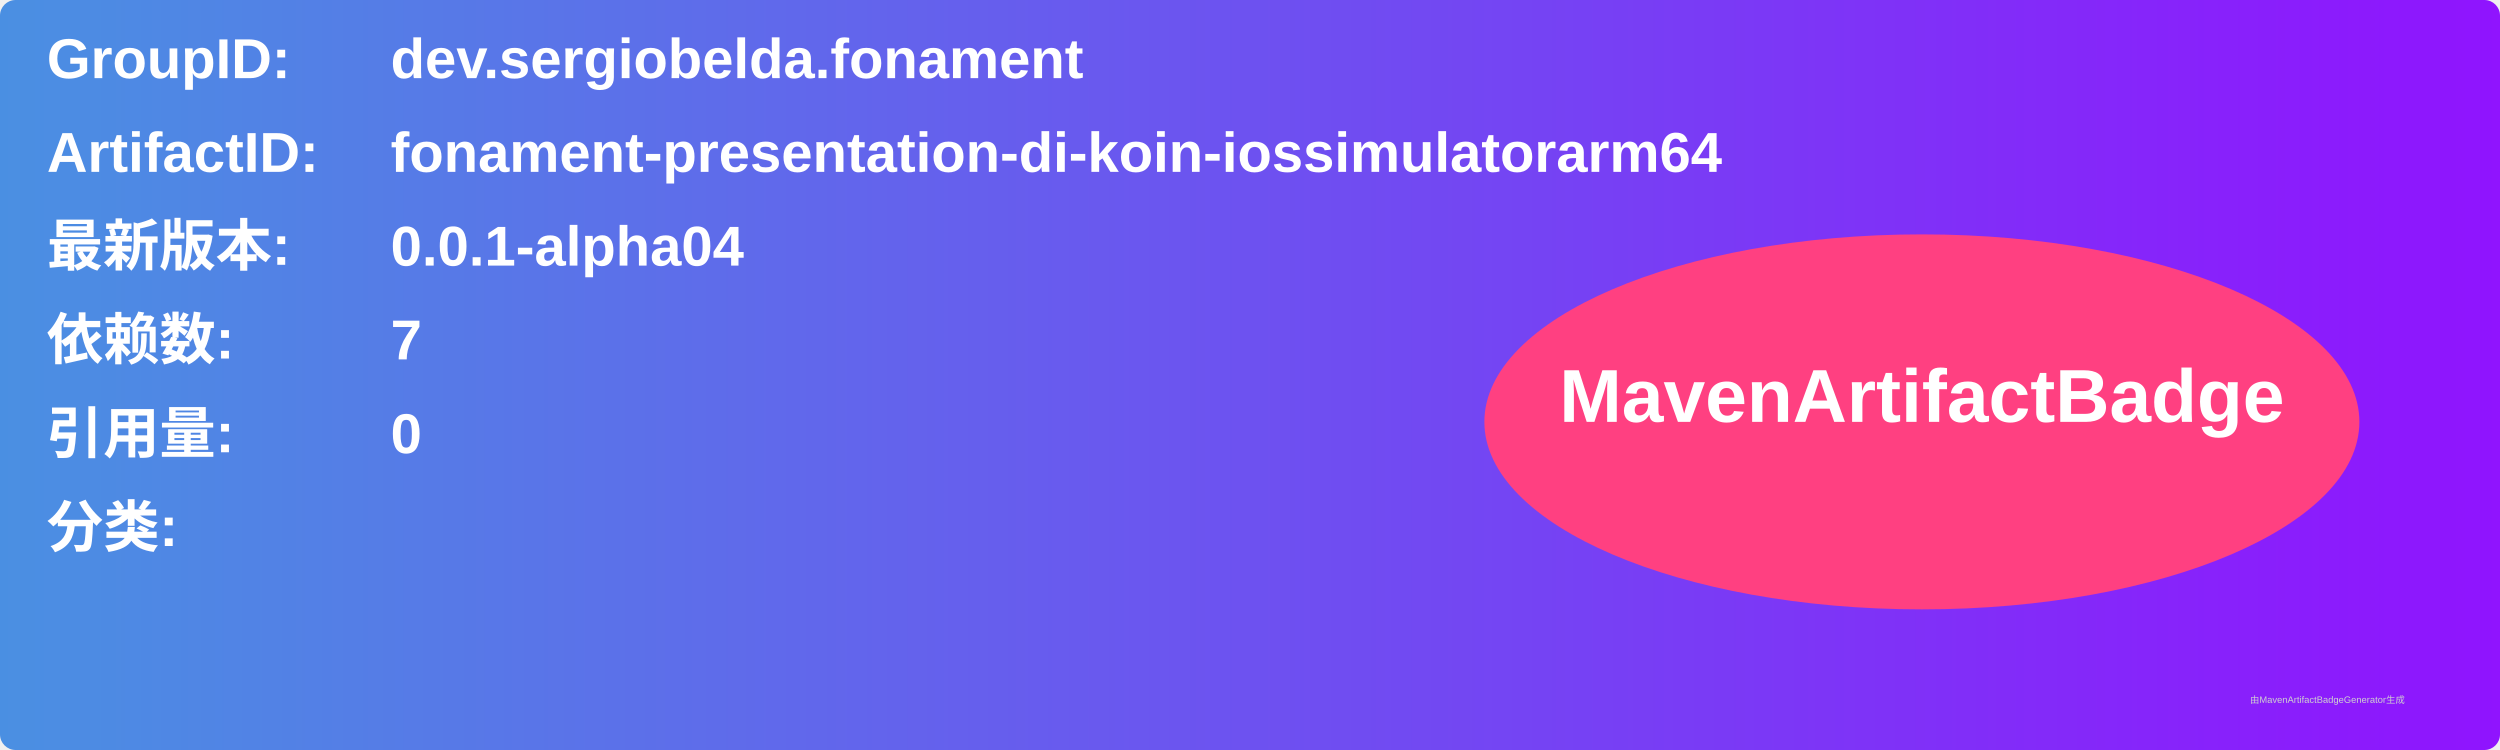
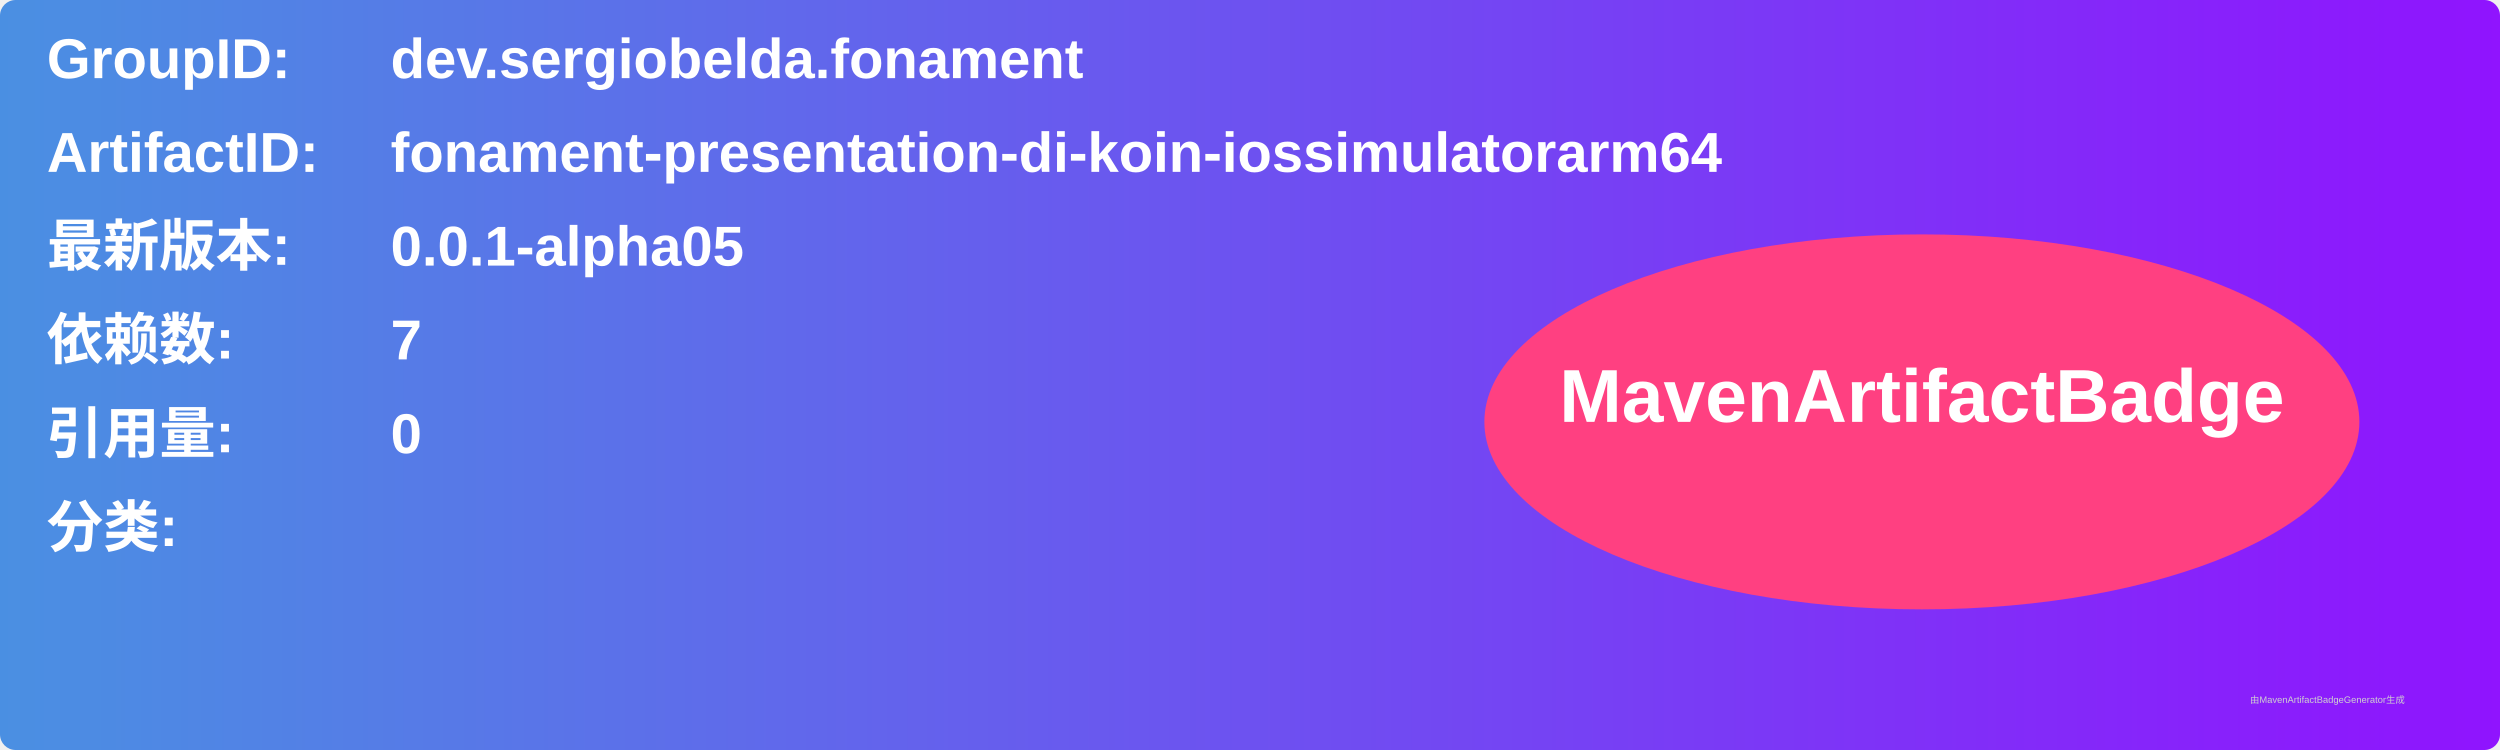
<svg xmlns="http://www.w3.org/2000/svg" width="800" height="240" viewBox="0 0 800 240">
  <linearGradient id="grad" x1="0%" y1="0%" x2="100%" y2="0%">
    <stop offset="0%" stop-color="#4a90e2" />
    <stop offset="100%" stop-color="#9013fe" />
  </linearGradient>
  <rect width="100%" height="100%" rx="5" ry="5" fill="url(#grad)" />
  <g transform="translate(15, 15)">
    <text x="0" y="10" font-family="Arial" font-size="18" fill="white" font-weight="bold" width="260">GroupID:</text>
    <text x="110" y="10" font-family="Arial" font-size="18" fill="white" font-weight="bold" width="460">dev.sergiobelda.fonament</text>
    <text x="0" y="40" font-family="Arial" font-size="18" fill="white" font-weight="bold" width="260">ArtifactID:</text>
    <text x="110" y="40" font-family="Arial" font-size="18" fill="white" font-weight="bold" width="460">fonament-presentation-di-koin-iossimulatorarm64</text>
    <text x="0" y="70" font-family="Arial" font-size="18" fill="white" font-weight="bold">最新版本:</text>
    <text x="110" y="70" font-family="Arial" font-size="18" fill="white" font-weight="bold">
-       <tspan font-weight="bold">0.0.1-alpha04</tspan>
+       <tspan font-weight="bold">0.0.1-alpha05</tspan>
    </text>
    <text x="0" y="100" font-family="Arial" font-size="18" fill="white" font-weight="bold">依赖数: </text>
    <text x="110" y="100" font-family="Arial" font-size="18" fill="white">
      <tspan font-weight="bold">7</tspan>
    </text>
    <text x="0" y="130" font-family="Arial" font-size="18" fill="white" font-weight="bold">引用量: </text>
    <text x="110" y="130" font-family="Arial" font-size="18" fill="white">
      <tspan font-weight="bold">0</tspan>
    </text>
    <text x="0" y="160" font-family="Arial" font-size="18" fill="white" font-weight="bold">分类:</text>
    <text x="10" y="190" font-family="Arial" font-size="10" fill="white">
      <tspan font-weight="bold" />
    </text>
    <ellipse cx="600" cy="120" rx="140" ry="60" fill="#ff4081" />
    <text x="600" y="120" text-anchor="middle" font-family="Arial" font-size="24" fill="white" font-weight="bold">MavenArtifactBadge</text>
  </g>
  <text x="720" y="225" font-family="Arial" font-size="3" fill="#d0d0d0">由MavenArtifactBadgeGenerator生成</text>
</svg>
